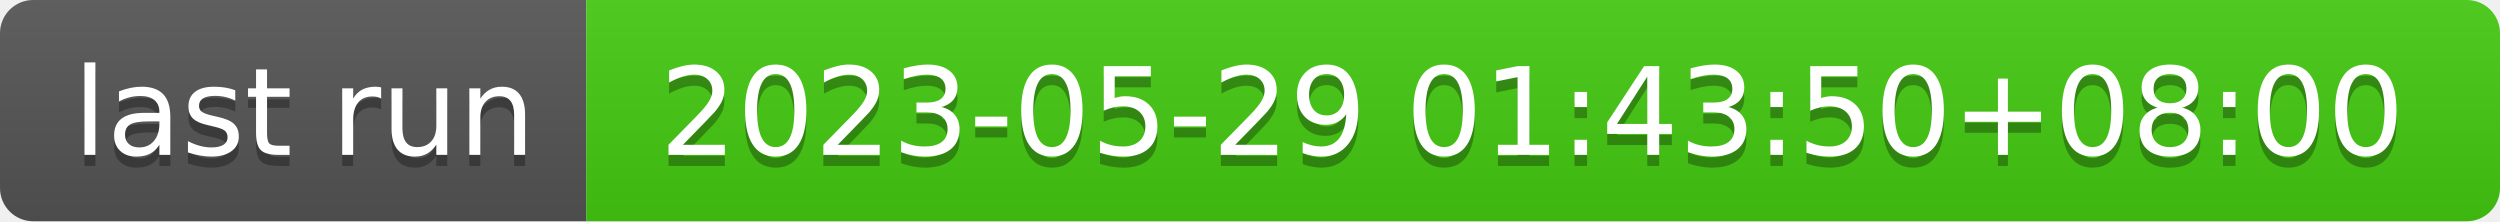
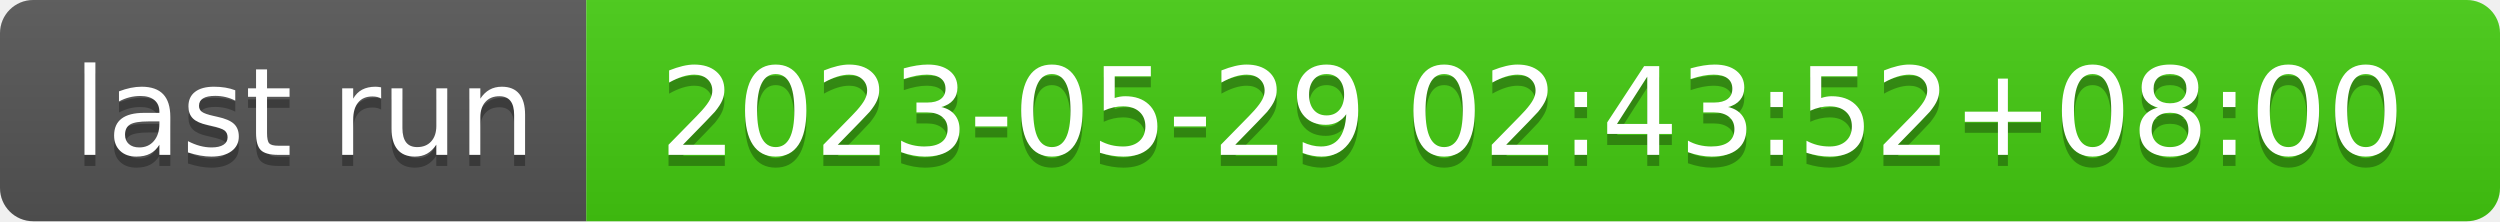
- <svg xmlns="http://www.w3.org/2000/svg" width="226" height="20" role="img" aria-label="last run: 2023-05-29 01:43:50+08:00">
+ <svg xmlns="http://www.w3.org/2000/svg" width="226" height="20" role="img" aria-label="last run: 2023-05-29 02:43:52+08:00">
  <linearGradient id="s" x2="0" y2="100%">
    <stop offset="0" stop-color="#bbb" stop-opacity=".1" />
    <stop offset="1" stop-opacity=".1" />
  </linearGradient>
  <clipPath id="r">
    <rect width="226" height="20" rx="3" fill="#fff" />
  </clipPath>
  <g clip-path="url(#r)">
    <rect width="53" height="20" fill="#555" />
    <rect x="53" width="173" height="20" fill="#4c1" />
    <rect width="226" height="20" fill="url(#s)" />
  </g>
  <g fill="#fff" text-anchor="middle" font-family="Verdana,Geneva,DejaVu Sans,sans-serif" text-rendering="geometricPrecision" font-size="110">
    <text aria-hidden="true" x="275" y="150" fill="#010101" fill-opacity=".3" transform="scale(.1)" textLength="430">last run</text>
    <text x="275" y="140" transform="scale(.1)" fill="#fff" textLength="430">last run</text>
-     <text aria-hidden="true" x="1385" y="150" fill="#010101" fill-opacity=".3" transform="scale(.1)" textLength="1630">2023-05-29 01:43:50+08:00</text>
-     <text x="1385" y="140" transform="scale(.1)" fill="#fff" textLength="1630">2023-05-29 01:43:50+08:00</text>
+     <text aria-hidden="true" x="1385" y="150" fill="#010101" fill-opacity=".3" transform="scale(.1)" textLength="1630">2023-05-29 02:43:52+08:00</text>
+     <text x="1385" y="140" transform="scale(.1)" fill="#fff" textLength="1630">2023-05-29 02:43:52+08:00</text>
  </g>
</svg>
